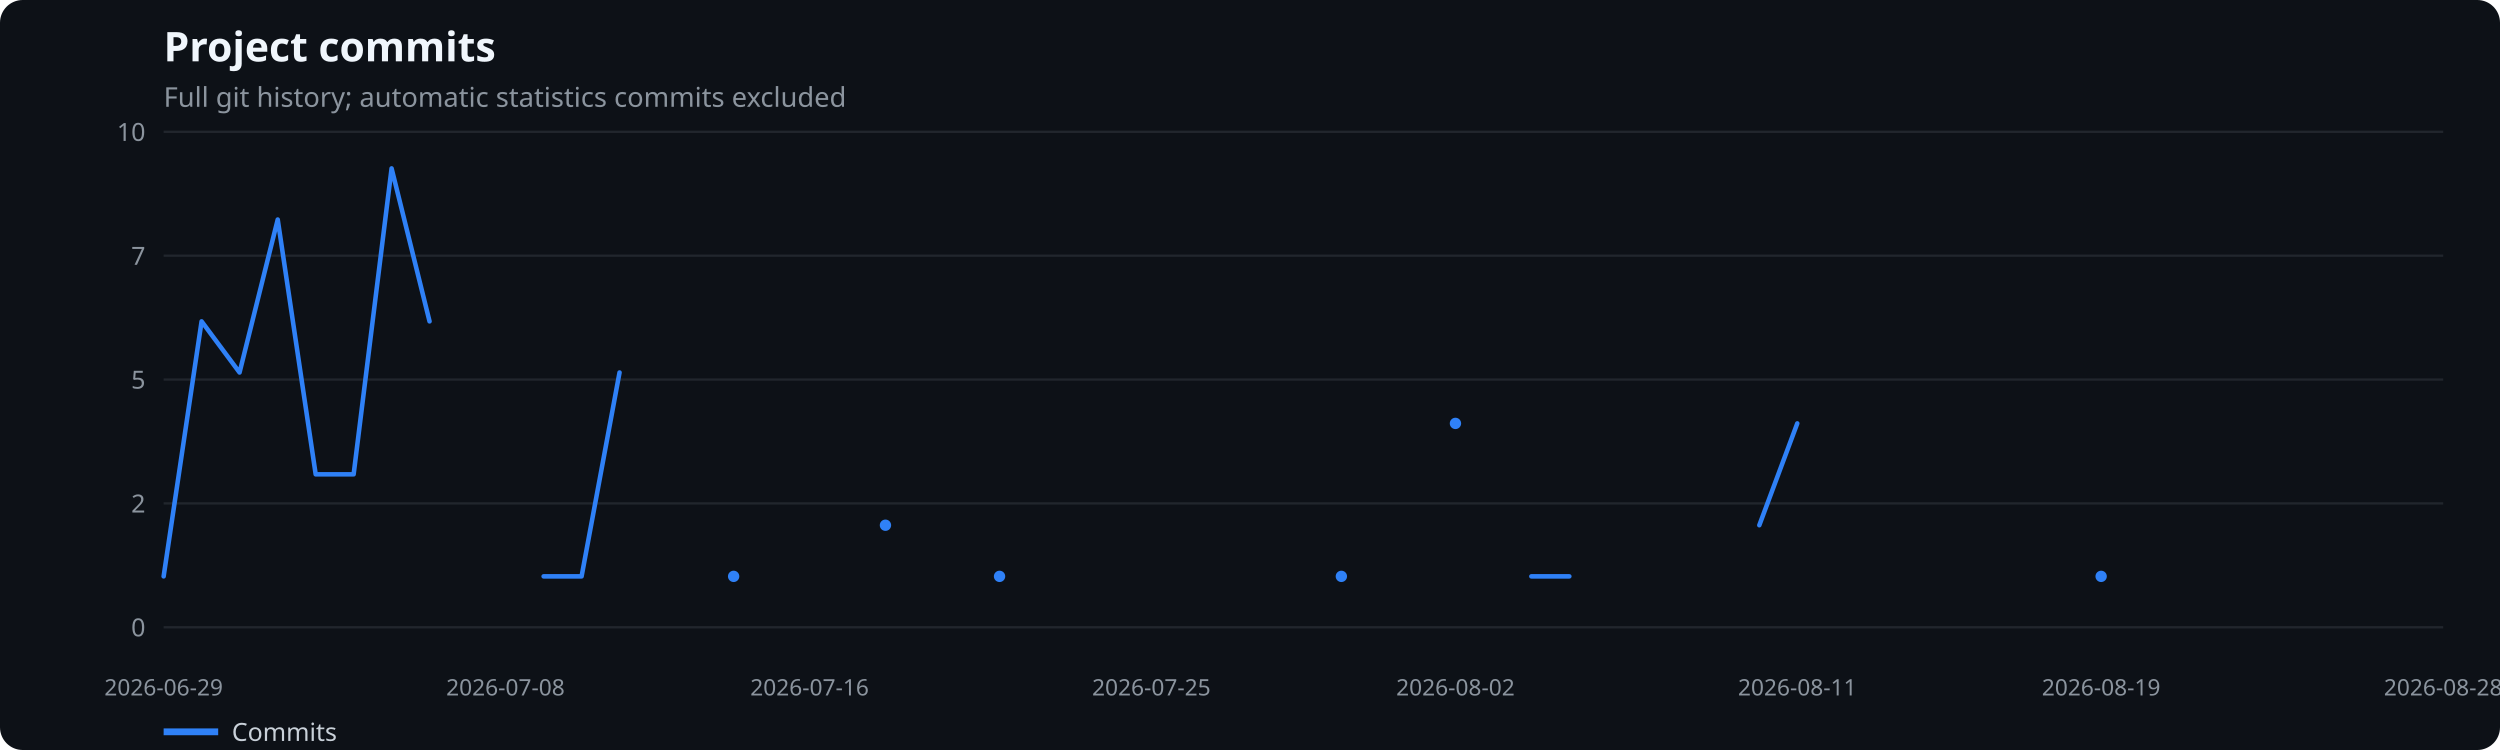
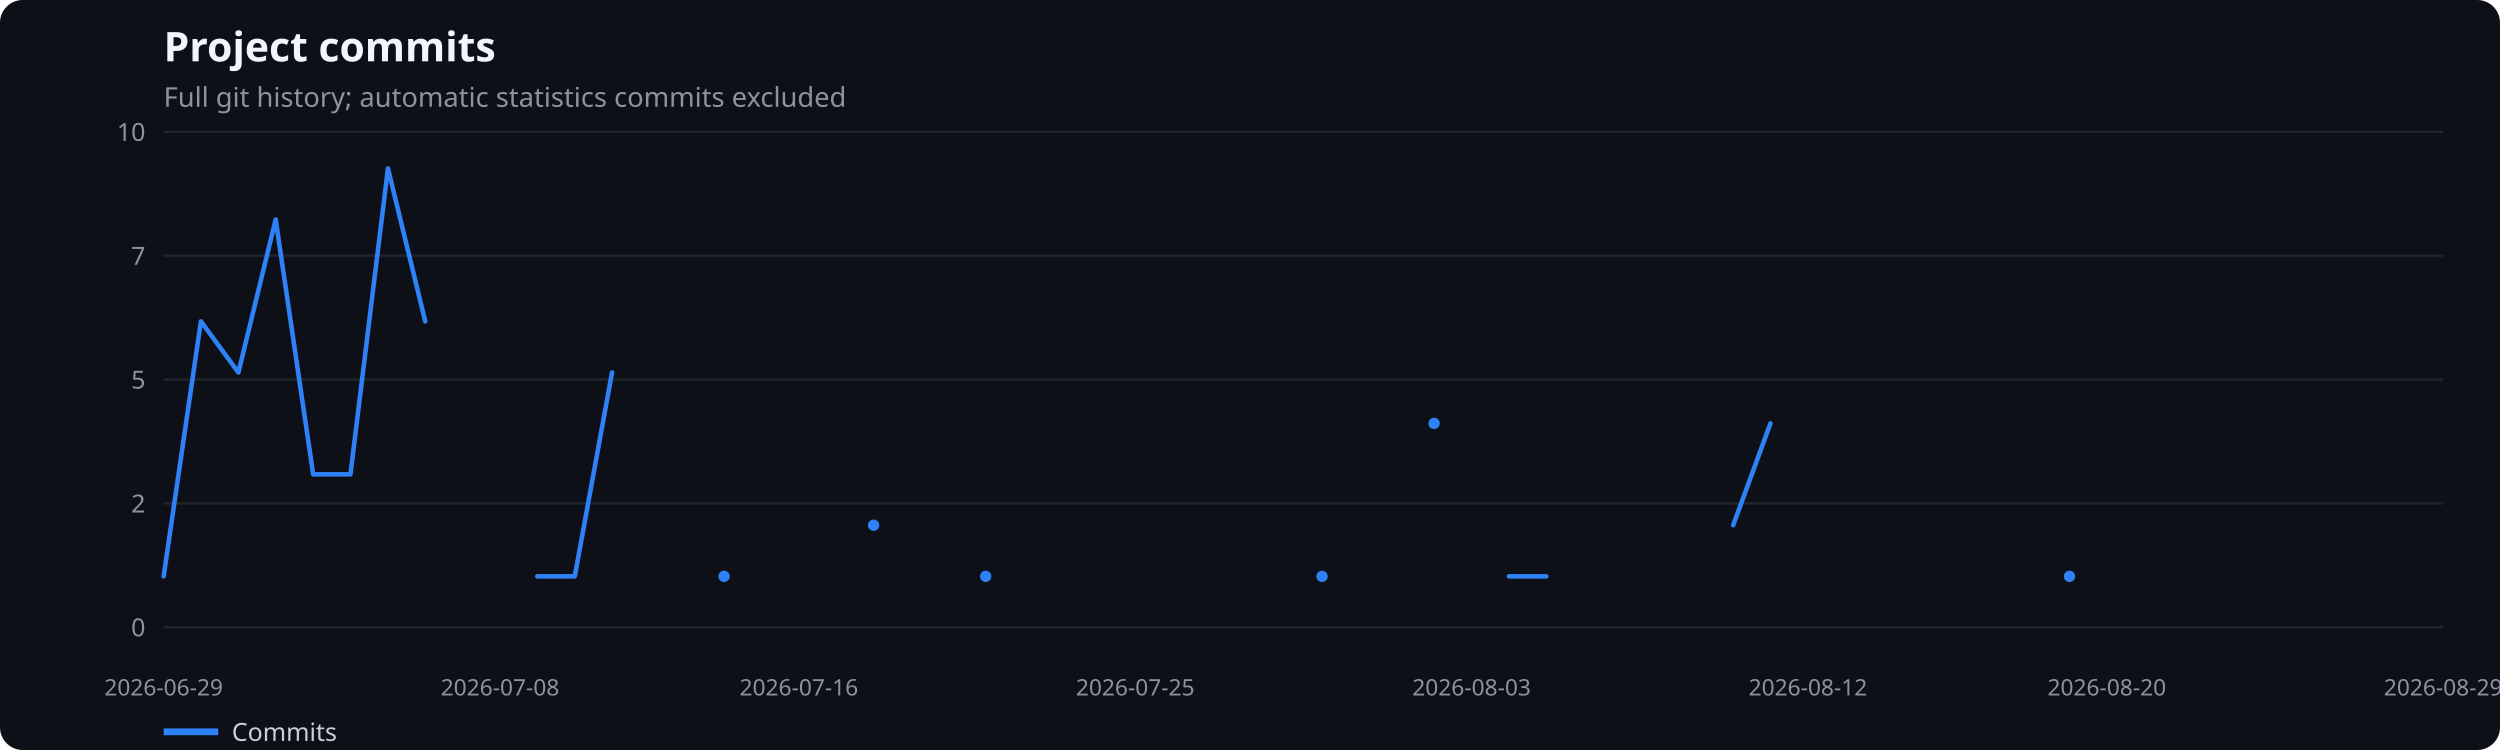
<svg xmlns="http://www.w3.org/2000/svg" width="1100" height="330" viewBox="0 0 1100 330" role="img" aria-label="Project commits">
  <rect width="100%" height="100%" fill="#0d1117" rx="10" />
  <text x="72" y="27" fill="#f0f6fc" font-family="system-ui,sans-serif" font-size="18" font-weight="600">Project commits</text>
  <text x="72" y="47" fill="#8b949e" font-family="system-ui,sans-serif" font-size="12">Full git history; automatic statistics commits excluded</text>
  <line x1="72" x2="1075" y1="276.0" y2="276.0" stroke="#21262d" />
  <text x="64" y="280.0" text-anchor="end" fill="#8b949e" font-family="system-ui,sans-serif" font-size="11">0</text>
  <line x1="72" x2="1075" y1="221.5" y2="221.5" stroke="#21262d" />
  <text x="64" y="225.5" text-anchor="end" fill="#8b949e" font-family="system-ui,sans-serif" font-size="11">2</text>
  <line x1="72" x2="1075" y1="167.0" y2="167.0" stroke="#21262d" />
  <text x="64" y="171.0" text-anchor="end" fill="#8b949e" font-family="system-ui,sans-serif" font-size="11">5</text>
  <line x1="72" x2="1075" y1="112.5" y2="112.5" stroke="#21262d" />
  <text x="64" y="116.5" text-anchor="end" fill="#8b949e" font-family="system-ui,sans-serif" font-size="11">7</text>
  <line x1="72" x2="1075" y1="58.0" y2="58.0" stroke="#21262d" />
  <text x="64" y="62.0" text-anchor="end" fill="#8b949e" font-family="system-ui,sans-serif" font-size="11">10</text>
  <text x="72.0" y="306" text-anchor="middle" fill="#8b949e" font-family="system-ui,sans-serif" font-size="10">2026-06-29</text>
-   <text x="222.4" y="306" text-anchor="middle" fill="#8b949e" font-family="system-ui,sans-serif" font-size="10">2026-07-08</text>
-   <text x="356.2" y="306" text-anchor="middle" fill="#8b949e" font-family="system-ui,sans-serif" font-size="10">2026-07-16</text>
-   <text x="506.6" y="306" text-anchor="middle" fill="#8b949e" font-family="system-ui,sans-serif" font-size="10">2026-07-25</text>
-   <text x="640.4" y="306" text-anchor="middle" fill="#8b949e" font-family="system-ui,sans-serif" font-size="10">2026-08-02</text>
-   <text x="790.8" y="306" text-anchor="middle" fill="#8b949e" font-family="system-ui,sans-serif" font-size="10">2026-08-11</text>
-   <text x="924.5" y="306" text-anchor="middle" fill="#8b949e" font-family="system-ui,sans-serif" font-size="10">2026-08-19</text>
-   <text x="1075.0" y="306" text-anchor="middle" fill="#8b949e" font-family="system-ui,sans-serif" font-size="10">2026-08-28</text>
-   <polyline points="72.0,253.6 88.7,141.4 105.4,163.9 122.2,96.6 138.9,208.7 155.6,208.7 172.3,74.1 189.0,141.4" fill="none" stroke="#2f81f7" stroke-width="2" stroke-linecap="round" stroke-linejoin="round" />
-   <polyline points="239.2,253.6 255.9,253.6 272.6,163.9" fill="none" stroke="#2f81f7" stroke-width="2" stroke-linecap="round" stroke-linejoin="round" />
-   <circle cx="322.8" cy="253.6" r="2.5" fill="#2f81f7" />
-   <circle cx="389.6" cy="231.1" r="2.5" fill="#2f81f7" />
-   <circle cx="439.8" cy="253.6" r="2.5" fill="#2f81f7" />
-   <circle cx="590.2" cy="253.6" r="2.5" fill="#2f81f7" />
-   <circle cx="640.4" cy="186.3" r="2.5" fill="#2f81f7" />
-   <polyline points="673.8,253.6 690.5,253.6" fill="none" stroke="#2f81f7" stroke-width="2" stroke-linecap="round" stroke-linejoin="round" />
-   <polyline points="774.1,231.1 790.8,186.3" fill="none" stroke="#2f81f7" stroke-width="2" stroke-linecap="round" stroke-linejoin="round" />
-   <circle cx="924.5" cy="253.6" r="2.5" fill="#2f81f7" />
+   <text x="220.0" y="306" text-anchor="middle" fill="#8b949e" font-family="system-ui,sans-serif" font-size="10">2026-07-08</text>
+   <text x="351.5" y="306" text-anchor="middle" fill="#8b949e" font-family="system-ui,sans-serif" font-size="10">2026-07-16</text>
+   <text x="499.5" y="306" text-anchor="middle" fill="#8b949e" font-family="system-ui,sans-serif" font-size="10">2026-07-25</text>
+   <text x="647.5" y="306" text-anchor="middle" fill="#8b949e" font-family="system-ui,sans-serif" font-size="10">2026-08-03</text>
+   <text x="795.5" y="306" text-anchor="middle" fill="#8b949e" font-family="system-ui,sans-serif" font-size="10">2026-08-12</text>
+   <text x="927.0" y="306" text-anchor="middle" fill="#8b949e" font-family="system-ui,sans-serif" font-size="10">2026-08-20</text>
+   <text x="1075.0" y="306" text-anchor="middle" fill="#8b949e" font-family="system-ui,sans-serif" font-size="10">2026-08-29</text>
+   <polyline points="72.0,253.6 88.4,141.4 104.9,163.9 121.3,96.6 137.8,208.7 154.2,208.7 170.7,74.1 187.1,141.4" fill="none" stroke="#2f81f7" stroke-width="2" stroke-linecap="round" stroke-linejoin="round" />
+   <polyline points="236.4,253.6 252.9,253.6 269.3,163.9" fill="none" stroke="#2f81f7" stroke-width="2" stroke-linecap="round" stroke-linejoin="round" />
+   <circle cx="318.6" cy="253.6" r="2.5" fill="#2f81f7" />
+   <circle cx="384.4" cy="231.1" r="2.5" fill="#2f81f7" />
+   <circle cx="433.7" cy="253.6" r="2.5" fill="#2f81f7" />
+   <circle cx="581.7" cy="253.6" r="2.5" fill="#2f81f7" />
+   <circle cx="631.0" cy="186.3" r="2.5" fill="#2f81f7" />
+   <polyline points="663.9,253.6 680.4,253.6" fill="none" stroke="#2f81f7" stroke-width="2" stroke-linecap="round" stroke-linejoin="round" />
+   <polyline points="762.6,231.1 779.0,186.3" fill="none" stroke="#2f81f7" stroke-width="2" stroke-linecap="round" stroke-linejoin="round" />
+   <circle cx="910.6" cy="253.6" r="2.5" fill="#2f81f7" />
  <line x1="72" x2="96" y1="322" y2="322" stroke="#2f81f7" stroke-width="3" />
  <text x="102" y="326" fill="#c9d1d9" font-family="system-ui,sans-serif" font-size="11">Commits</text>
</svg>
